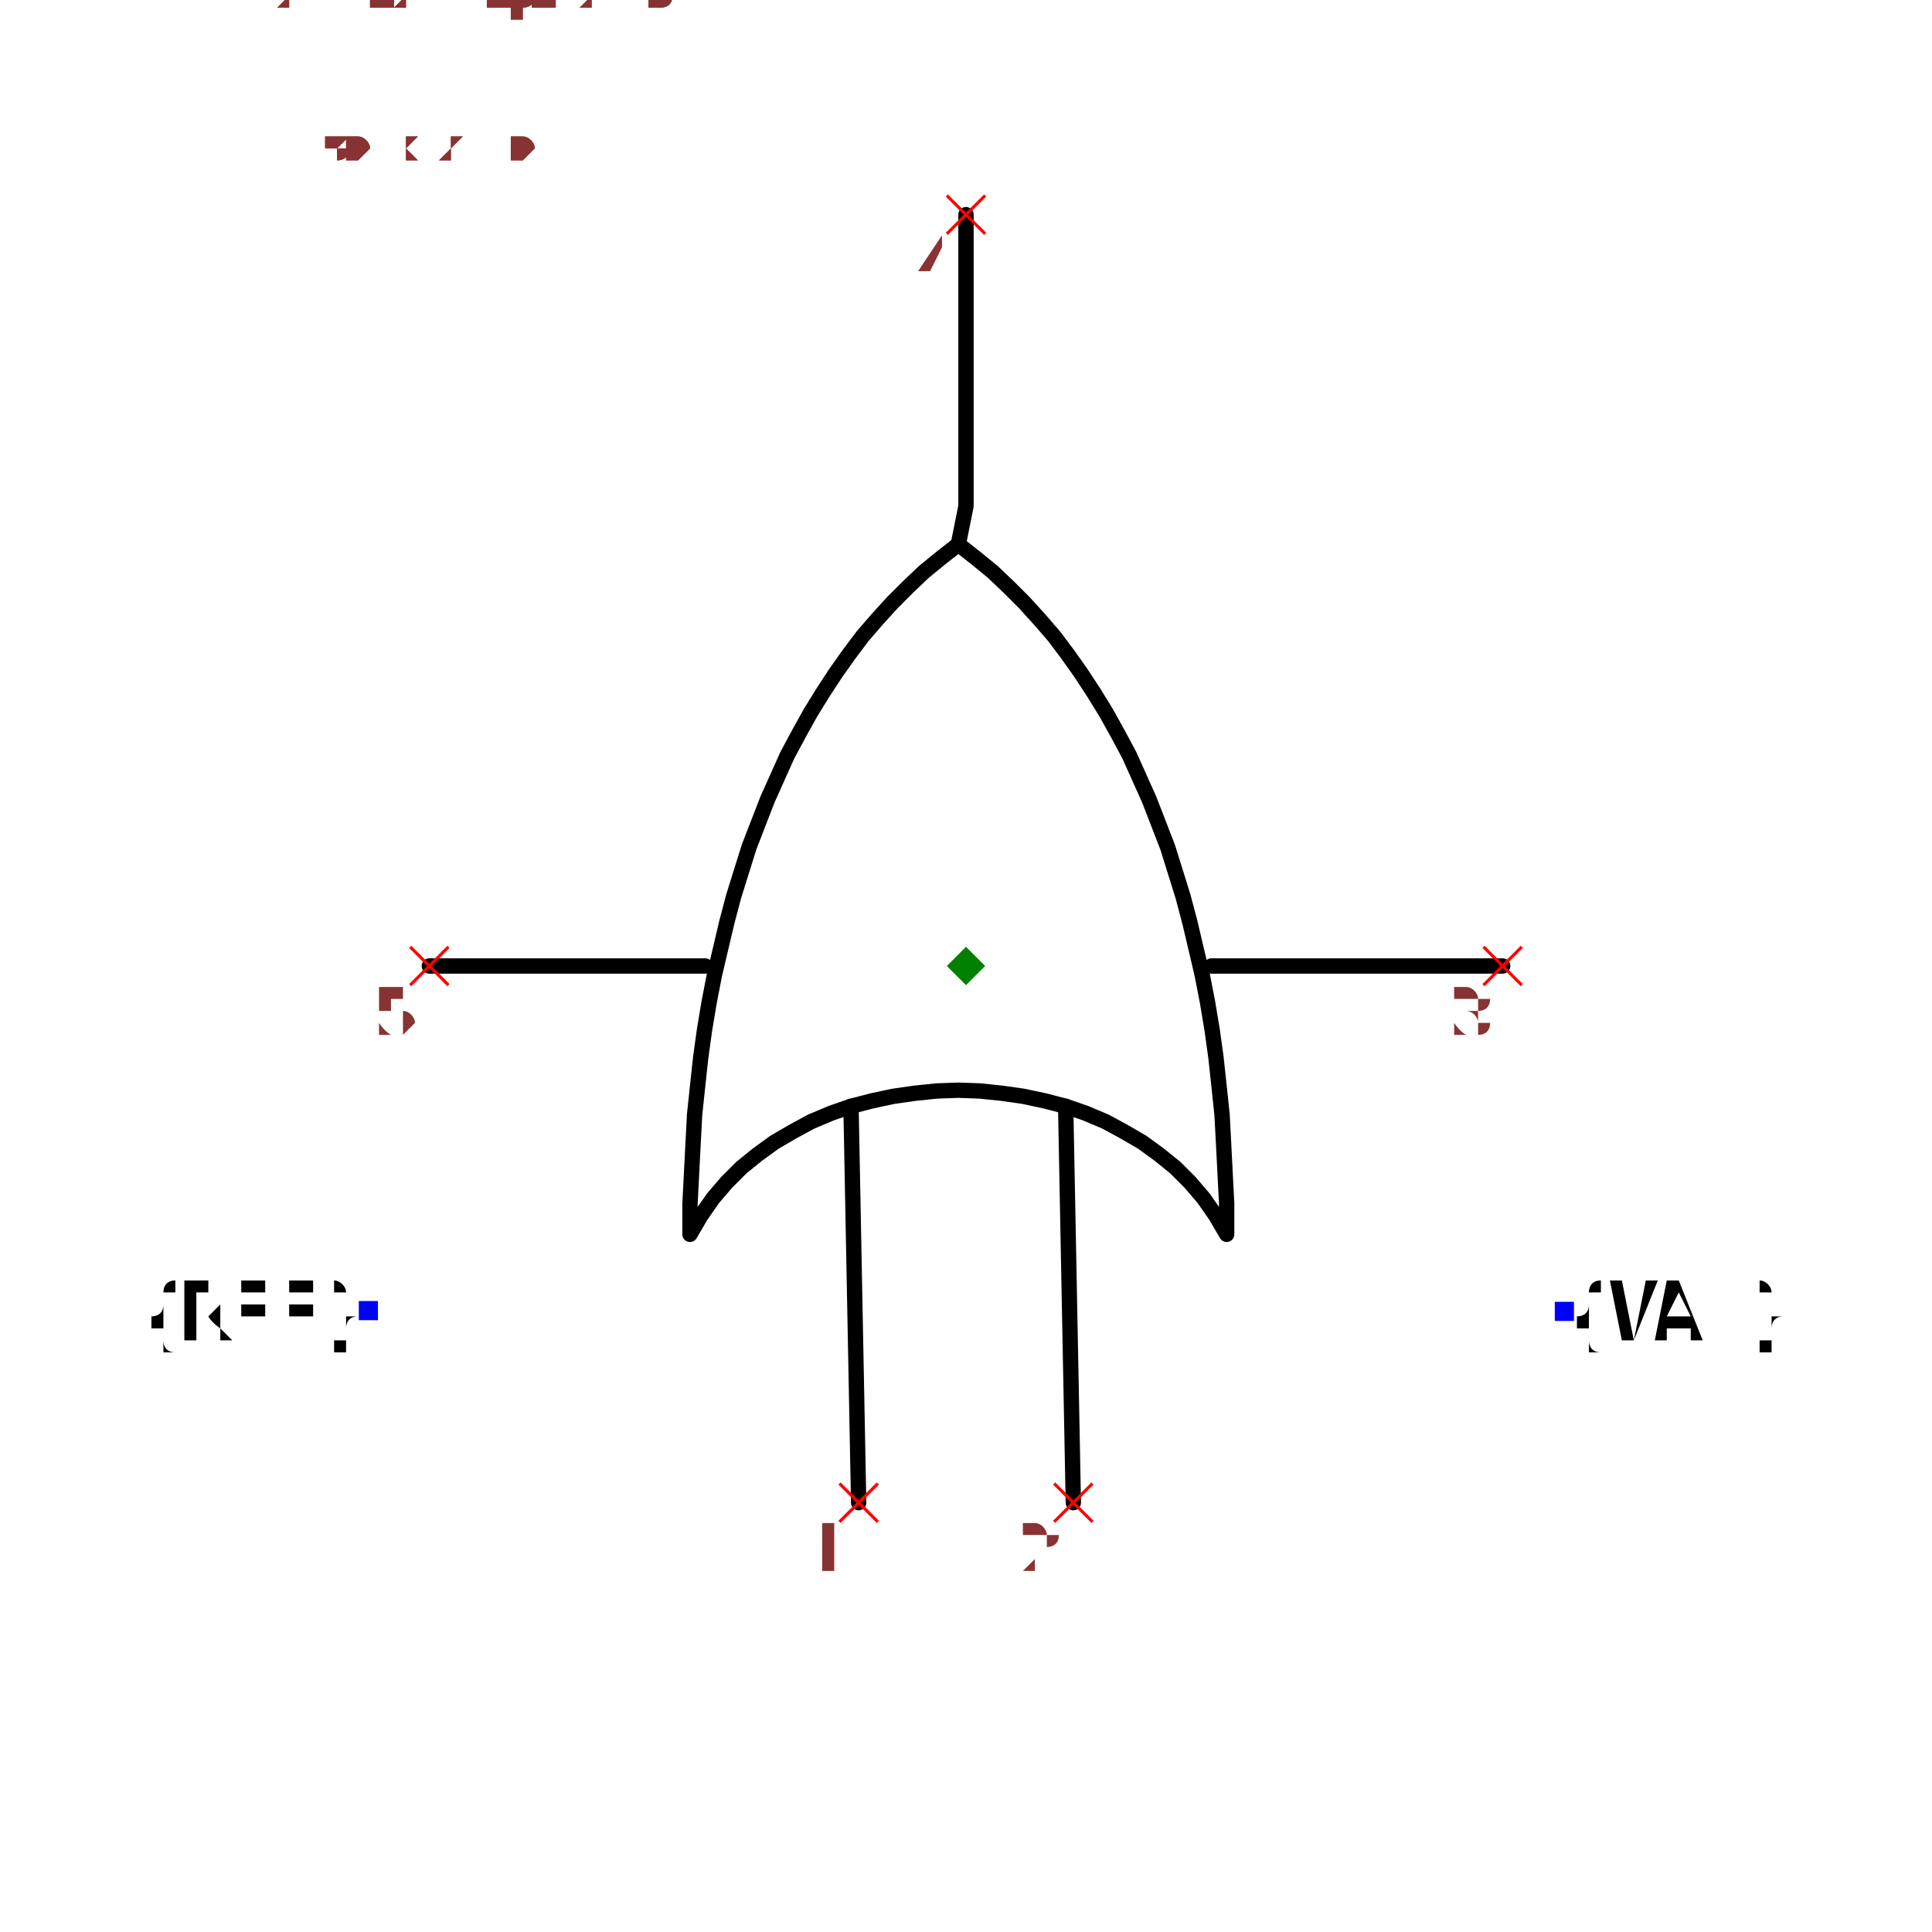
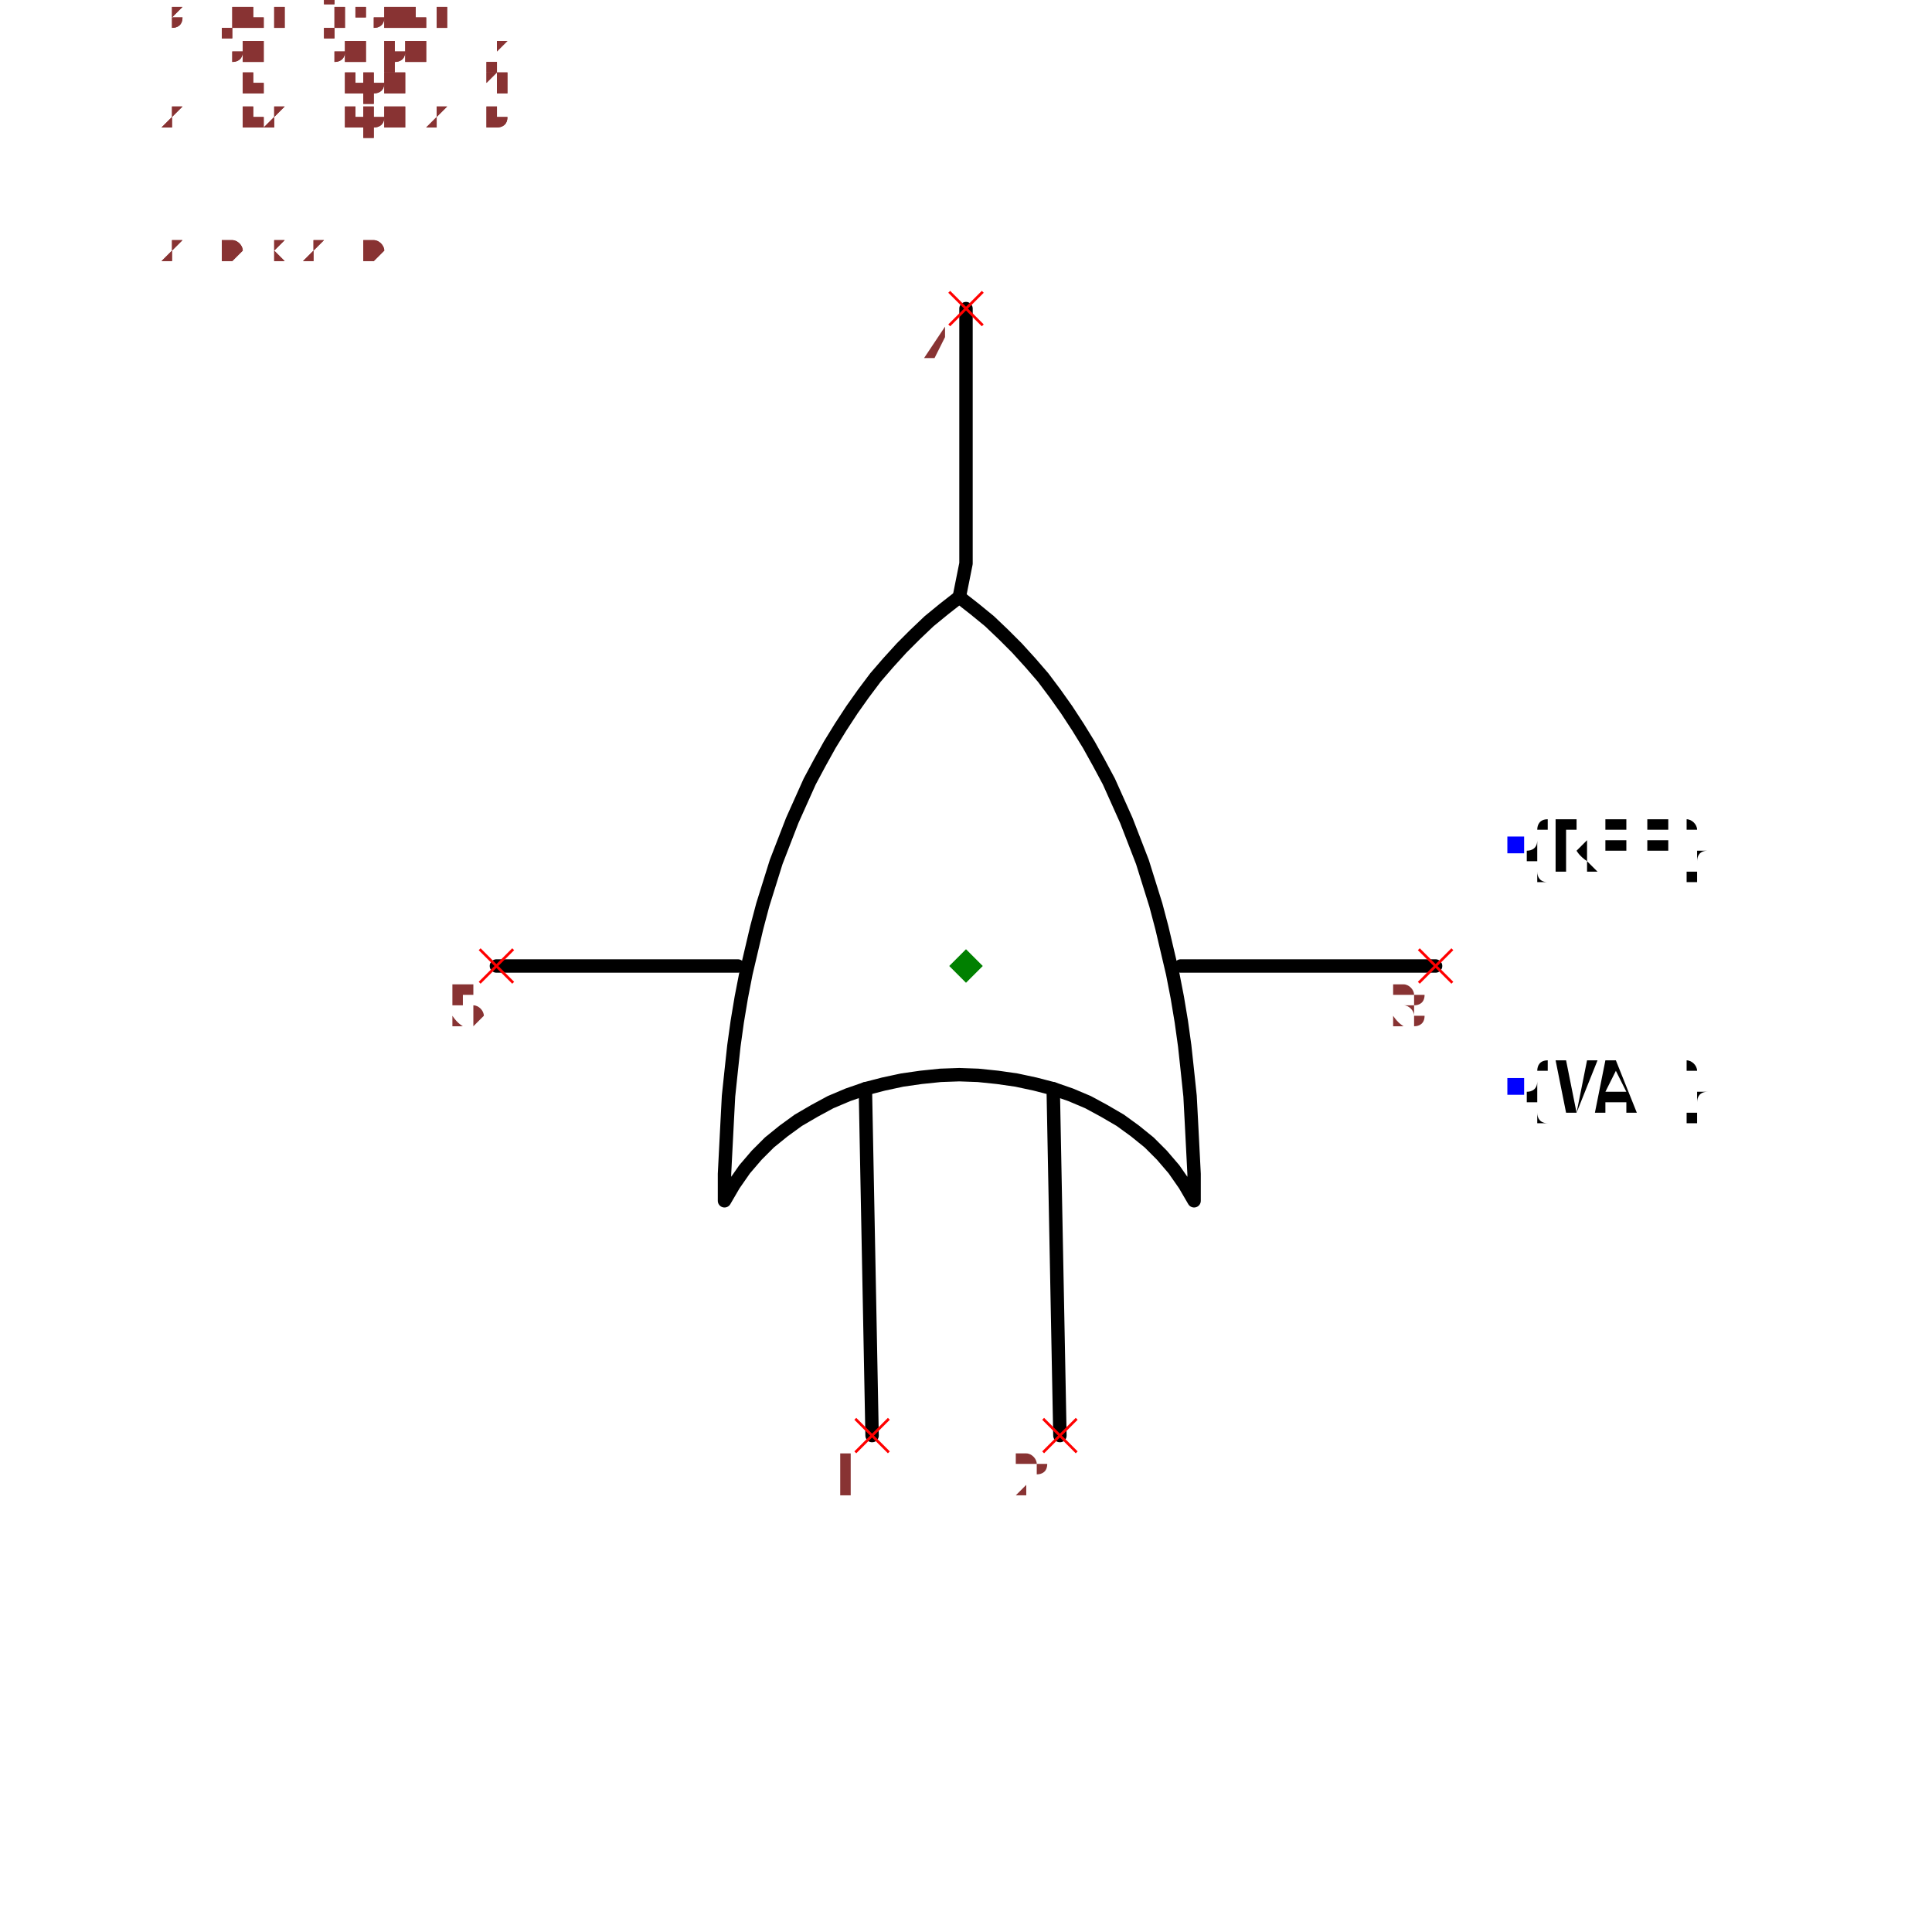
- <svg xmlns="http://www.w3.org/2000/svg" width="150" height="150" viewBox="-1.08 -1.26 2.16 2.52">
+ <svg xmlns="http://www.w3.org/2000/svg" width="150" height="150" viewBox="-1.44 -1.26 2.88 2.52">
  <path d="M-0.14,0.7 L-0.15,0.183" fill="none" stroke="black" stroke-width="0.02" stroke-linecap="round" stroke-linejoin="round" />
  <path d="M0.14,0.7 L0.13,0.183" fill="none" stroke="black" stroke-width="0.02" stroke-linecap="round" stroke-linejoin="round" />
  <path d="M-0.36,0.35 L-0.36,0.35 L-0.346,0.326 L-0.33,0.303 L-0.312,0.282 L-0.293,0.263 L-0.272,0.246 L-0.25,0.23 L-0.226,0.216 L-0.202,0.203 L-0.176,0.192 L-0.15,0.183 L-0.123,0.176 L-0.095,0.17 L-0.067,0.166 L-0.038,0.163 L-0.01,0.162 L0.018,0.163 L0.047,0.166 L0.075,0.17 L0.103,0.176 L0.13,0.183 L0.156,0.192 L0.182,0.203 L0.206,0.216 L0.23,0.23 L0.252,0.246 L0.273,0.263 L0.292,0.282 L0.31,0.303 L0.326,0.326 L0.34,0.35 L0.34,0.35 L0.34,0.35 L0.34,0.31 L0.338,0.271 L0.336,0.232 L0.334,0.194 L0.33,0.156 L0.326,0.119 L0.321,0.083 L0.315,0.047 L0.308,0.011 L0.3,-0.023 L0.292,-0.057 L0.283,-0.091 L0.273,-0.123 L0.263,-0.155 L0.251,-0.186 L0.239,-0.217 L0.226,-0.246 L0.213,-0.275 L0.198,-0.303 L0.183,-0.33 L0.167,-0.356 L0.15,-0.382 L0.133,-0.406 L0.115,-0.43 L0.096,-0.452 L0.076,-0.474 L0.056,-0.494 L0.035,-0.514 L0.013,-0.532 L-0.01,-0.55 L-0.01,-0.55 L-0.01,-0.55 L-0.033,-0.532 L-0.055,-0.514 L-0.076,-0.494 L-0.096,-0.474 L-0.116,-0.452 L-0.135,-0.43 L-0.153,-0.406 L-0.17,-0.382 L-0.187,-0.356 L-0.203,-0.33 L-0.218,-0.303 L-0.233,-0.275 L-0.246,-0.246 L-0.259,-0.217 L-0.271,-0.186 L-0.283,-0.155 L-0.293,-0.123 L-0.303,-0.091 L-0.312,-0.057 L-0.32,-0.023 L-0.328,0.011 L-0.335,0.047 L-0.341,0.083 L-0.346,0.119 L-0.35,0.156 L-0.354,0.194 L-0.356,0.232 L-0.358,0.271 L-0.36,0.31 L-0.36,0.35 L-0.36,0.35" fill="none" stroke="black" stroke-width="0.02" stroke-linecap="round" stroke-linejoin="round" />
  <path d="M-0.01,-0.55 L2.0327285766819407e-16,-0.6 L2.265411468519938e-16,-0.98" fill="none" stroke="black" stroke-width="0.02" stroke-linecap="round" stroke-linejoin="round" />
-   <text x="-0.78" y="0.45" dx="0" dy="0.038" text-anchor="end" style="font: 0.1px monospace; fill: black">{REF}</text>
-   <rect x="-0.792" y="0.437" width="0.025" height="0.025" fill="blue" />
-   <text x="0.78" y="0.45" dx="0" dy="0.038" text-anchor="start" style="font: 0.1px monospace; fill: black">{VAL}</text>
-   <rect x="0.768" y="0.438" width="0.025" height="0.025" fill="blue" />
+   <text x="0.82" y="-0.18" dx="0" dy="0.038" text-anchor="start" style="font: 0.1px monospace; fill: black">{REF}</text>
+   <rect x="0.807" y="-0.193" width="0.025" height="0.025" fill="blue" />
+   <text x="0.82" y="0.18" dx="0" dy="0.038" text-anchor="start" style="font: 0.1px monospace; fill: black">{VAL}</text>
+   <rect x="0.807" y="0.167" width="0.025" height="0.025" fill="blue" />
  <path d="M-0.34,-7.633014681676282e-17 L-0.7,-9.837378920141517e-17" fill="none" stroke="black" stroke-width="0.02" stroke-linecap="round" stroke-linejoin="round" />
  <path d="M0.32,-3.5916802444900164e-17 L0.7,-1.2648513261100455e-17" fill="none" stroke="black" stroke-width="0.02" stroke-linecap="round" stroke-linejoin="round" />
  <line x1="0.115" y1="0.675" x2="0.165" y2="0.725" stroke="red" stroke-width="0.004" />
  <line x1="0.115" y1="0.725" x2="0.165" y2="0.675" stroke="red" stroke-width="0.004" />
  <text x="0.1" y="0.79" text-anchor="middle" style="font: 0.08px monospace; fill: #833;">2</text>
  <line x1="-0.165" y1="0.675" x2="-0.115" y2="0.725" stroke="red" stroke-width="0.004" />
  <line x1="-0.165" y1="0.725" x2="-0.115" y2="0.675" stroke="red" stroke-width="0.004" />
  <text x="-0.18" y="0.79" text-anchor="middle" style="font: 0.08px monospace; fill: #833;">1</text>
  <line x1="-0.025" y1="-1.005" x2="0.025" y2="-0.955" stroke="red" stroke-width="0.004" />
  <line x1="-0.025" y1="-0.955" x2="0.025" y2="-1.005" stroke="red" stroke-width="0.004" />
  <text x="-0.04" y="-0.89" text-anchor="middle" style="font: 0.08px monospace; fill: #833;">4</text>
  <line x1="0.675" y1="-0.025" x2="0.725" y2="0.025" stroke="red" stroke-width="0.004" />
  <line x1="0.675" y1="0.025" x2="0.725" y2="-0.025" stroke="red" stroke-width="0.004" />
  <text x="0.66" y="0.09" text-anchor="middle" style="font: 0.08px monospace; fill: #833;">3</text>
  <line x1="-0.725" y1="-0.025" x2="-0.675" y2="0.025" stroke="red" stroke-width="0.004" />
  <line x1="-0.725" y1="0.025" x2="-0.675" y2="-0.025" stroke="red" stroke-width="0.004" />
  <text x="-0.74" y="0.09" text-anchor="middle" style="font: 0.08px monospace; fill: #833;">5</text>
  <path d="M 5.551115123125783e-17 -0.025 L 0.025 -1.1102230246251565e-16 L 5.551115123125783e-17 0.025 L -0.025 -1.1102230246251565e-16 Z" fill="green" />
-   <text x="-0.9" y="-1.05" style="font: 0.05px monospace; fill: #833;">1.80 x 2.10</text>
-   <text x="-0.9" y="-1.1" dy="-0.15" style="font: 0.05px monospace; fill: #833;">2 [in2, input2, b]</text>
-   <text x="-0.9" y="-1.15" dy="-0.15" style="font: 0.05px monospace; fill: #833;">1 [in1, input1, a]</text>
-   <text x="-0.9" y="-1.2" dy="-0.15" style="font: 0.05px monospace; fill: #833;">4 [out, output, y]</text>
-   <text x="-0.9" y="-1.25" dy="-0.15" style="font: 0.05px monospace; fill: #833;">3 [gnd, ground]</text>
-   <text x="-0.9" y="-1.3" dy="-0.15" style="font: 0.05px monospace; fill: #833;">5 [vcc, power]</text>
-   <text x="-0.9" y="-1.05" style="font: 0.05px monospace; fill: #833;">1.80 x 2.10</text>
-   <text x="-0.9" y="-1.1" dy="-0.15" style="font: 0.05px monospace; fill: #833;">2 [in2, input2, b]</text>
-   <text x="-0.9" y="-1.15" dy="-0.15" style="font: 0.05px monospace; fill: #833;">1 [in1, input1, a]</text>
-   <text x="-0.9" y="-1.2" dy="-0.15" style="font: 0.05px monospace; fill: #833;">4 [out, output, y]</text>
-   <text x="-0.9" y="-1.25" dy="-0.15" style="font: 0.05px monospace; fill: #833;">3 [gnd, ground]</text>
-   <text x="-0.9" y="-1.3" dy="-0.15" style="font: 0.05px monospace; fill: #833;">5 [vcc, power]</text>
+   <text x="-1.2" y="-1.05" style="font: 0.05px monospace; fill: #833;">2.40 x 2.10</text>
+   <text x="-1.2" y="-1.1" dy="-0.15" style="font: 0.05px monospace; fill: #833;">2 [in2, input2, b]</text>
+   <text x="-1.2" y="-1.15" dy="-0.15" style="font: 0.05px monospace; fill: #833;">1 [in1, input1, a]</text>
+   <text x="-1.2" y="-1.2" dy="-0.15" style="font: 0.05px monospace; fill: #833;">4 [out, output, y]</text>
+   <text x="-1.2" y="-1.25" dy="-0.15" style="font: 0.05px monospace; fill: #833;">3 [gnd, ground]</text>
+   <text x="-1.2" y="-1.3" dy="-0.15" style="font: 0.05px monospace; fill: #833;">5 [vcc, power]</text>
+   <text x="-1.2" y="-1.05" style="font: 0.05px monospace; fill: #833;">2.40 x 2.10</text>
+   <text x="-1.2" y="-1.1" dy="-0.15" style="font: 0.05px monospace; fill: #833;">2 [in2, input2, b]</text>
+   <text x="-1.2" y="-1.15" dy="-0.15" style="font: 0.05px monospace; fill: #833;">1 [in1, input1, a]</text>
+   <text x="-1.2" y="-1.2" dy="-0.15" style="font: 0.05px monospace; fill: #833;">4 [out, output, y]</text>
+   <text x="-1.2" y="-1.25" dy="-0.15" style="font: 0.05px monospace; fill: #833;">3 [gnd, ground]</text>
+   <text x="-1.2" y="-1.3" dy="-0.15" style="font: 0.05px monospace; fill: #833;">5 [vcc, power]</text>
</svg>
